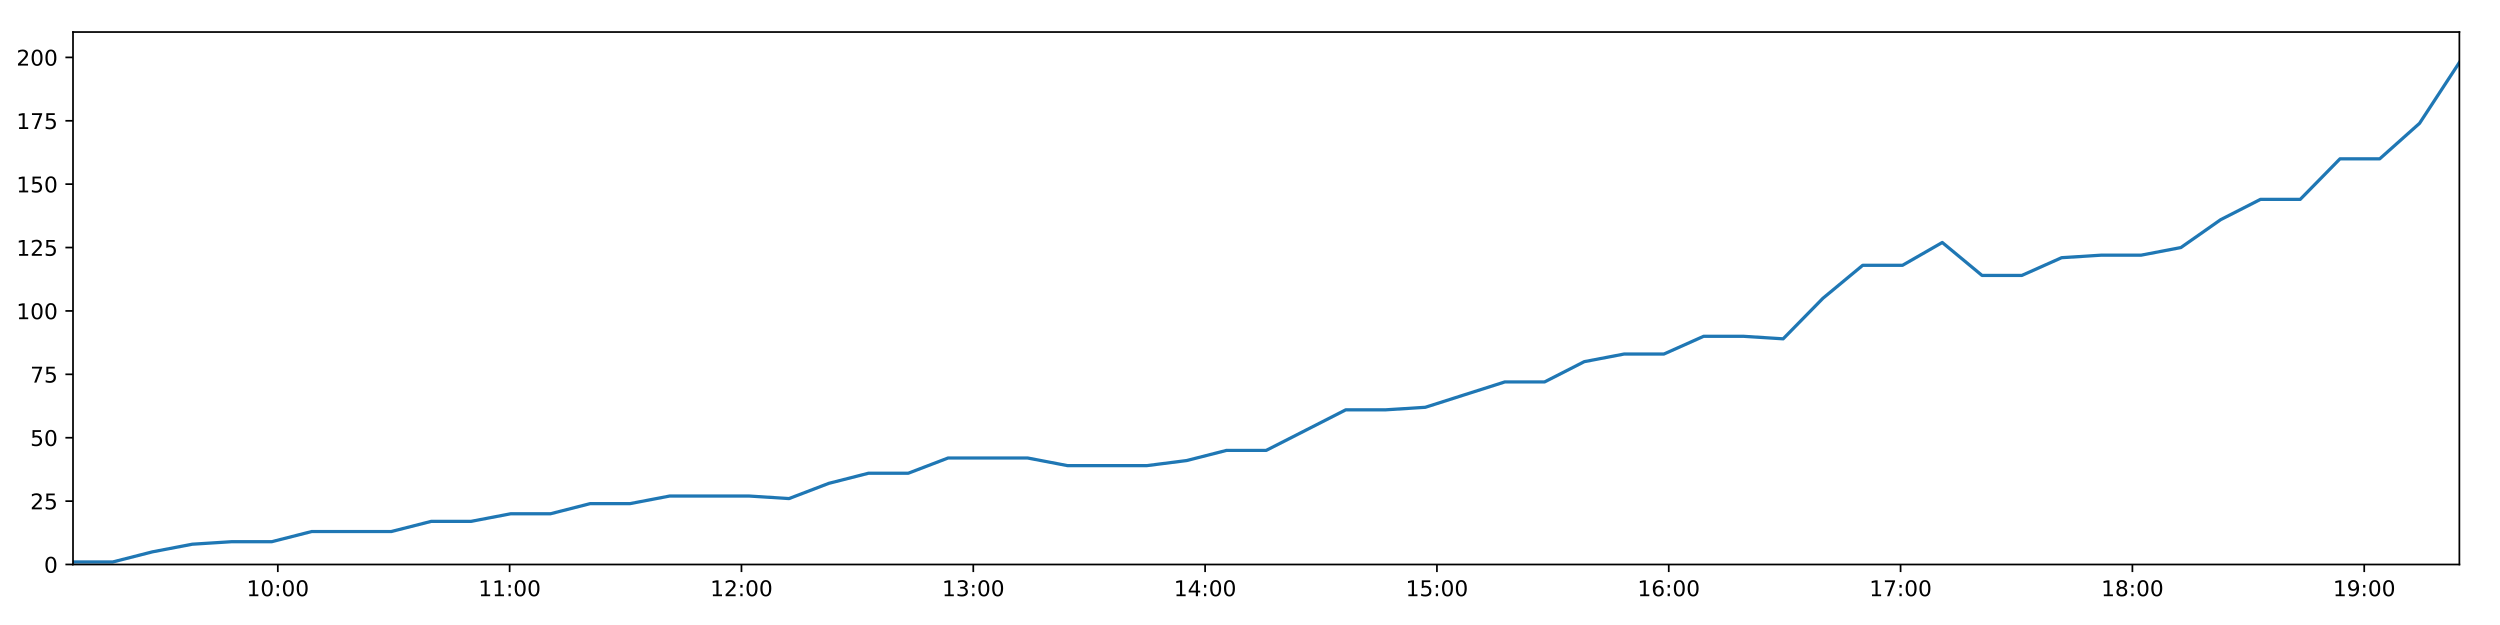
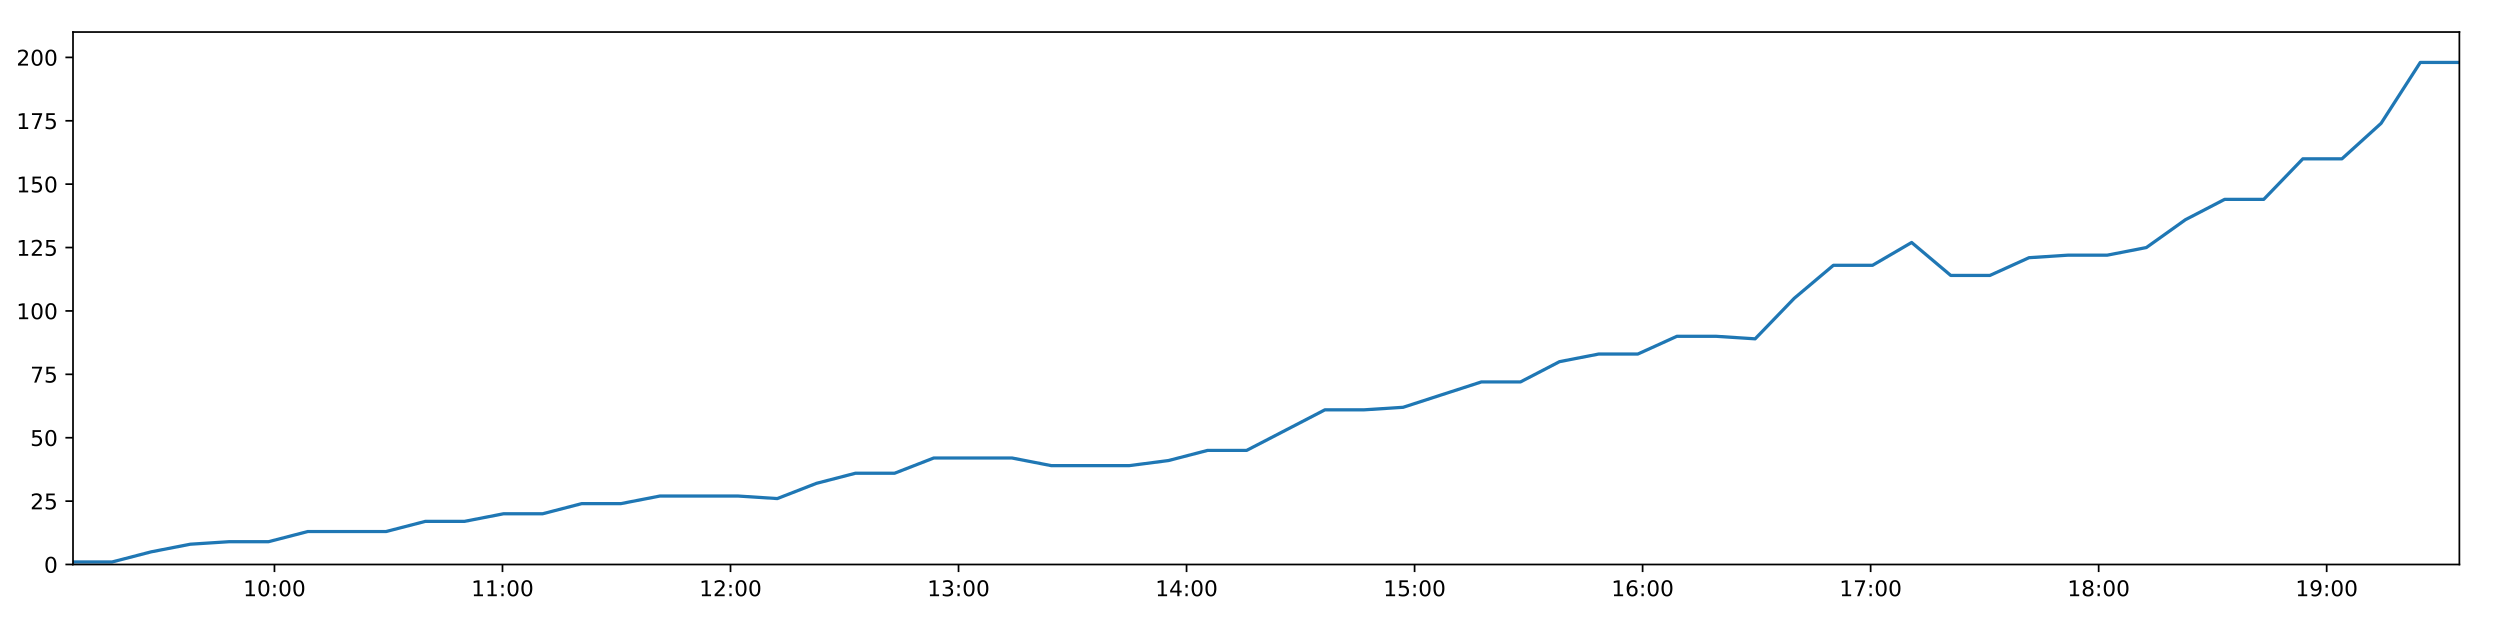
<svg xmlns="http://www.w3.org/2000/svg" xmlns:xlink="http://www.w3.org/1999/xlink" height="288pt" version="1.1" viewBox="0 0 1152 288" width="1152pt">
  <defs>
    <style type="text/css">
*{stroke-linecap:butt;stroke-linejoin:round;}
  </style>
  </defs>
  <g id="figure_1">
    <g id="patch_1">
      <path d="M 0 288  L 1152 288  L 1152 0  L 0 0  z " style="fill:#ffffff;" />
    </g>
    <g id="axes_1">
      <g id="patch_2">
        <path d="M 33.64 260.12  L 1133.28 260.12  L 1133.28 14.76  L 33.64 14.76  z " style="fill:#ffffff;" />
      </g>
      <g id="matplotlib.axis_1">
        <g id="xtick_1">
          <g id="line2d_1">
            <defs>
-               <path d="M 0 0  L 0 3.5  " id="m32481ee63e" style="stroke:#000000;stroke-width:0.8;" />
-             </defs>
-             <g>
-               <use style="stroke:#000000;stroke-width:0.8;" x="128.017" xlink:href="#m32481ee63e" y="260.12" />
+               <path d="M 0 0  L 0 3.5  " id="m75ae0c1c28" style="stroke:#000000;stroke-width:0.8;" />
+             </defs>
+             <g>
+               <use style="stroke:#000000;stroke-width:0.8;" x="126.47" xlink:href="#m75ae0c1c28" y="260.12" />
            </g>
          </g>
          <g id="text_1">
            <defs>
              <path d="M 12.406 8.297  L 28.516 8.297  L 28.516 63.922  L 10.984 60.406  L 10.984 69.391  L 28.422 72.906  L 38.281 72.906  L 38.281 8.297  L 54.391 8.297  L 54.391 0  L 12.406 0  z " id="DejaVuSans-49" />
              <path d="M 31.781 66.406  Q 24.172 66.406 20.328 58.906  Q 16.5 51.422 16.5 36.375  Q 16.5 21.391 20.328 13.891  Q 24.172 6.391 31.781 6.391  Q 39.453 6.391 43.281 13.891  Q 47.125 21.391 47.125 36.375  Q 47.125 51.422 43.281 58.906  Q 39.453 66.406 31.781 66.406  z M 31.781 74.219  Q 44.047 74.219 50.516 64.516  Q 56.984 54.828 56.984 36.375  Q 56.984 17.969 50.516 8.266  Q 44.047 -1.422 31.781 -1.422  Q 19.531 -1.422 13.062 8.266  Q 6.594 17.969 6.594 36.375  Q 6.594 54.828 13.062 64.516  Q 19.531 74.219 31.781 74.219  z " id="DejaVuSans-48" />
              <path d="M 11.719 12.406  L 22.016 12.406  L 22.016 0  L 11.719 0  z M 11.719 51.703  L 22.016 51.703  L 22.016 39.312  L 11.719 39.312  z " id="DejaVuSans-58" />
            </defs>
-             <g transform="translate(113.6073 274.7184)scale(0.1 -0.1)">
+             <g transform="translate(112.0608 274.7184)scale(0.1 -0.1)">
              <use xlink:href="#DejaVuSans-49" />
              <use x="63.623" xlink:href="#DejaVuSans-48" />
              <use x="127.246" xlink:href="#DejaVuSans-58" />
              <use x="160.938" xlink:href="#DejaVuSans-48" />
              <use x="224.561" xlink:href="#DejaVuSans-48" />
            </g>
          </g>
        </g>
        <g id="xtick_2">
          <g id="line2d_2">
            <g>
-               <use style="stroke:#000000;stroke-width:0.8;" x="234.841" xlink:href="#m32481ee63e" y="260.12" />
+               <use style="stroke:#000000;stroke-width:0.8;" x="231.544" xlink:href="#m75ae0c1c28" y="260.12" />
            </g>
          </g>
          <g id="text_2">
-             <g transform="translate(220.4315 274.7184)scale(0.1 -0.1)">
+             <g transform="translate(217.1346 274.7184)scale(0.1 -0.1)">
              <use xlink:href="#DejaVuSans-49" />
              <use x="63.623" xlink:href="#DejaVuSans-49" />
              <use x="127.246" xlink:href="#DejaVuSans-58" />
              <use x="160.938" xlink:href="#DejaVuSans-48" />
              <use x="224.561" xlink:href="#DejaVuSans-48" />
            </g>
          </g>
        </g>
        <g id="xtick_3">
          <g id="line2d_3">
            <g>
-               <use style="stroke:#000000;stroke-width:0.8;" x="341.665" xlink:href="#m32481ee63e" y="260.12" />
+               <use style="stroke:#000000;stroke-width:0.8;" x="336.618" xlink:href="#m75ae0c1c28" y="260.12" />
            </g>
          </g>
          <g id="text_3">
            <defs>
              <path d="M 19.188 8.297  L 53.609 8.297  L 53.609 0  L 7.328 0  L 7.328 8.297  Q 12.938 14.109 22.625 23.891  Q 32.328 33.688 34.812 36.531  Q 39.547 41.844 41.422 45.531  Q 43.312 49.219 43.312 52.781  Q 43.312 58.594 39.234 62.25  Q 35.156 65.922 28.609 65.922  Q 23.969 65.922 18.812 64.312  Q 13.672 62.703 7.812 59.422  L 7.812 69.391  Q 13.766 71.781 18.938 73  Q 24.125 74.219 28.422 74.219  Q 39.75 74.219 46.484 68.547  Q 53.219 62.891 53.219 53.422  Q 53.219 48.922 51.531 44.891  Q 49.859 40.875 45.406 35.406  Q 44.188 33.984 37.641 27.219  Q 31.109 20.453 19.188 8.297  z " id="DejaVuSans-50" />
            </defs>
-             <g transform="translate(327.2557 274.7184)scale(0.1 -0.1)">
+             <g transform="translate(322.2083 274.7184)scale(0.1 -0.1)">
              <use xlink:href="#DejaVuSans-49" />
              <use x="63.623" xlink:href="#DejaVuSans-50" />
              <use x="127.246" xlink:href="#DejaVuSans-58" />
              <use x="160.938" xlink:href="#DejaVuSans-48" />
              <use x="224.561" xlink:href="#DejaVuSans-48" />
            </g>
          </g>
        </g>
        <g id="xtick_4">
          <g id="line2d_4">
            <g>
-               <use style="stroke:#000000;stroke-width:0.8;" x="448.489" xlink:href="#m32481ee63e" y="260.12" />
+               <use style="stroke:#000000;stroke-width:0.8;" x="441.691" xlink:href="#m75ae0c1c28" y="260.12" />
            </g>
          </g>
          <g id="text_4">
            <defs>
              <path d="M 40.578 39.312  Q 47.656 37.797 51.625 33  Q 55.609 28.219 55.609 21.188  Q 55.609 10.406 48.188 4.484  Q 40.766 -1.422 27.094 -1.422  Q 22.516 -1.422 17.656 -0.516  Q 12.797 0.391 7.625 2.203  L 7.625 11.719  Q 11.719 9.328 16.594 8.109  Q 21.484 6.891 26.812 6.891  Q 36.078 6.891 40.938 10.547  Q 45.797 14.203 45.797 21.188  Q 45.797 27.641 41.281 31.266  Q 36.766 34.906 28.719 34.906  L 20.219 34.906  L 20.219 43.016  L 29.109 43.016  Q 36.375 43.016 40.234 45.922  Q 44.094 48.828 44.094 54.297  Q 44.094 59.906 40.109 62.906  Q 36.141 65.922 28.719 65.922  Q 24.656 65.922 20.016 65.031  Q 15.375 64.156 9.812 62.312  L 9.812 71.094  Q 15.438 72.656 20.344 73.438  Q 25.25 74.219 29.594 74.219  Q 40.828 74.219 47.359 69.109  Q 53.906 64.016 53.906 55.328  Q 53.906 49.266 50.438 45.094  Q 46.969 40.922 40.578 39.312  z " id="DejaVuSans-51" />
            </defs>
-             <g transform="translate(434.0799 274.7184)scale(0.1 -0.1)">
+             <g transform="translate(427.2821 274.7184)scale(0.1 -0.1)">
              <use xlink:href="#DejaVuSans-49" />
              <use x="63.623" xlink:href="#DejaVuSans-51" />
              <use x="127.246" xlink:href="#DejaVuSans-58" />
              <use x="160.938" xlink:href="#DejaVuSans-48" />
              <use x="224.561" xlink:href="#DejaVuSans-48" />
            </g>
          </g>
        </g>
        <g id="xtick_5">
          <g id="line2d_5">
            <g>
-               <use style="stroke:#000000;stroke-width:0.8;" x="555.313" xlink:href="#m32481ee63e" y="260.12" />
+               <use style="stroke:#000000;stroke-width:0.8;" x="546.765" xlink:href="#m75ae0c1c28" y="260.12" />
            </g>
          </g>
          <g id="text_5">
            <defs>
              <path d="M 37.797 64.312  L 12.891 25.391  L 37.797 25.391  z M 35.203 72.906  L 47.609 72.906  L 47.609 25.391  L 58.016 25.391  L 58.016 17.188  L 47.609 17.188  L 47.609 0  L 37.797 0  L 37.797 17.188  L 4.891 17.188  L 4.891 26.703  z " id="DejaVuSans-52" />
            </defs>
-             <g transform="translate(540.9041 274.7184)scale(0.1 -0.1)">
+             <g transform="translate(532.3559 274.7184)scale(0.1 -0.1)">
              <use xlink:href="#DejaVuSans-49" />
              <use x="63.623" xlink:href="#DejaVuSans-52" />
              <use x="127.246" xlink:href="#DejaVuSans-58" />
              <use x="160.938" xlink:href="#DejaVuSans-48" />
              <use x="224.561" xlink:href="#DejaVuSans-48" />
            </g>
          </g>
        </g>
        <g id="xtick_6">
          <g id="line2d_6">
            <g>
-               <use style="stroke:#000000;stroke-width:0.8;" x="662.138" xlink:href="#m32481ee63e" y="260.12" />
+               <use style="stroke:#000000;stroke-width:0.8;" x="651.839" xlink:href="#m75ae0c1c28" y="260.12" />
            </g>
          </g>
          <g id="text_6">
            <defs>
              <path d="M 10.797 72.906  L 49.516 72.906  L 49.516 64.594  L 19.828 64.594  L 19.828 46.734  Q 21.969 47.469 24.109 47.828  Q 26.266 48.188 28.422 48.188  Q 40.625 48.188 47.75 41.5  Q 54.891 34.812 54.891 23.391  Q 54.891 11.625 47.562 5.094  Q 40.234 -1.422 26.906 -1.422  Q 22.312 -1.422 17.547 -0.641  Q 12.797 0.141 7.719 1.703  L 7.719 11.625  Q 12.109 9.234 16.797 8.062  Q 21.484 6.891 26.703 6.891  Q 35.156 6.891 40.078 11.328  Q 45.016 15.766 45.016 23.391  Q 45.016 31 40.078 35.438  Q 35.156 39.891 26.703 39.891  Q 22.75 39.891 18.812 39.016  Q 14.891 38.141 10.797 36.281  z " id="DejaVuSans-53" />
            </defs>
-             <g transform="translate(647.7283 274.7184)scale(0.1 -0.1)">
+             <g transform="translate(637.4297 274.7184)scale(0.1 -0.1)">
              <use xlink:href="#DejaVuSans-49" />
              <use x="63.623" xlink:href="#DejaVuSans-53" />
              <use x="127.246" xlink:href="#DejaVuSans-58" />
              <use x="160.938" xlink:href="#DejaVuSans-48" />
              <use x="224.561" xlink:href="#DejaVuSans-48" />
            </g>
          </g>
        </g>
        <g id="xtick_7">
          <g id="line2d_7">
            <g>
-               <use style="stroke:#000000;stroke-width:0.8;" x="768.962" xlink:href="#m32481ee63e" y="260.12" />
+               <use style="stroke:#000000;stroke-width:0.8;" x="756.913" xlink:href="#m75ae0c1c28" y="260.12" />
            </g>
          </g>
          <g id="text_7">
            <defs>
              <path d="M 33.016 40.375  Q 26.375 40.375 22.484 35.828  Q 18.609 31.297 18.609 23.391  Q 18.609 15.531 22.484 10.953  Q 26.375 6.391 33.016 6.391  Q 39.656 6.391 43.531 10.953  Q 47.406 15.531 47.406 23.391  Q 47.406 31.297 43.531 35.828  Q 39.656 40.375 33.016 40.375  z M 52.594 71.297  L 52.594 62.312  Q 48.875 64.062 45.094 64.984  Q 41.312 65.922 37.594 65.922  Q 27.828 65.922 22.672 59.328  Q 17.531 52.734 16.797 39.406  Q 19.672 43.656 24.016 45.922  Q 28.375 48.188 33.594 48.188  Q 44.578 48.188 50.953 41.516  Q 57.328 34.859 57.328 23.391  Q 57.328 12.156 50.688 5.359  Q 44.047 -1.422 33.016 -1.422  Q 20.359 -1.422 13.672 8.266  Q 6.984 17.969 6.984 36.375  Q 6.984 53.656 15.188 63.938  Q 23.391 74.219 37.203 74.219  Q 40.922 74.219 44.703 73.484  Q 48.484 72.75 52.594 71.297  z " id="DejaVuSans-54" />
            </defs>
-             <g transform="translate(754.5526 274.7184)scale(0.1 -0.1)">
+             <g transform="translate(742.5034 274.7184)scale(0.1 -0.1)">
              <use xlink:href="#DejaVuSans-49" />
              <use x="63.623" xlink:href="#DejaVuSans-54" />
              <use x="127.246" xlink:href="#DejaVuSans-58" />
              <use x="160.938" xlink:href="#DejaVuSans-48" />
              <use x="224.561" xlink:href="#DejaVuSans-48" />
            </g>
          </g>
        </g>
        <g id="xtick_8">
          <g id="line2d_8">
            <g>
-               <use style="stroke:#000000;stroke-width:0.8;" x="875.786" xlink:href="#m32481ee63e" y="260.12" />
+               <use style="stroke:#000000;stroke-width:0.8;" x="861.987" xlink:href="#m75ae0c1c28" y="260.12" />
            </g>
          </g>
          <g id="text_8">
            <defs>
              <path d="M 8.203 72.906  L 55.078 72.906  L 55.078 68.703  L 28.609 0  L 18.312 0  L 43.219 64.594  L 8.203 64.594  z " id="DejaVuSans-55" />
            </defs>
-             <g transform="translate(861.3768 274.7184)scale(0.1 -0.1)">
+             <g transform="translate(847.5772 274.7184)scale(0.1 -0.1)">
              <use xlink:href="#DejaVuSans-49" />
              <use x="63.623" xlink:href="#DejaVuSans-55" />
              <use x="127.246" xlink:href="#DejaVuSans-58" />
              <use x="160.938" xlink:href="#DejaVuSans-48" />
              <use x="224.561" xlink:href="#DejaVuSans-48" />
            </g>
          </g>
        </g>
        <g id="xtick_9">
          <g id="line2d_9">
            <g>
-               <use style="stroke:#000000;stroke-width:0.8;" x="982.61" xlink:href="#m32481ee63e" y="260.12" />
+               <use style="stroke:#000000;stroke-width:0.8;" x="967.06" xlink:href="#m75ae0c1c28" y="260.12" />
            </g>
          </g>
          <g id="text_9">
            <defs>
              <path d="M 31.781 34.625  Q 24.75 34.625 20.719 30.859  Q 16.703 27.094 16.703 20.516  Q 16.703 13.922 20.719 10.156  Q 24.75 6.391 31.781 6.391  Q 38.812 6.391 42.859 10.172  Q 46.922 13.969 46.922 20.516  Q 46.922 27.094 42.891 30.859  Q 38.875 34.625 31.781 34.625  z M 21.922 38.812  Q 15.578 40.375 12.031 44.719  Q 8.5 49.078 8.5 55.328  Q 8.5 64.062 14.719 69.141  Q 20.953 74.219 31.781 74.219  Q 42.672 74.219 48.875 69.141  Q 55.078 64.062 55.078 55.328  Q 55.078 49.078 51.531 44.719  Q 48 40.375 41.703 38.812  Q 48.828 37.156 52.797 32.312  Q 56.781 27.484 56.781 20.516  Q 56.781 9.906 50.312 4.234  Q 43.844 -1.422 31.781 -1.422  Q 19.734 -1.422 13.25 4.234  Q 6.781 9.906 6.781 20.516  Q 6.781 27.484 10.781 32.312  Q 14.797 37.156 21.922 38.812  z M 18.312 54.391  Q 18.312 48.734 21.844 45.562  Q 25.391 42.391 31.781 42.391  Q 38.141 42.391 41.719 45.562  Q 45.312 48.734 45.312 54.391  Q 45.312 60.062 41.719 63.234  Q 38.141 66.406 31.781 66.406  Q 25.391 66.406 21.844 63.234  Q 18.312 60.062 18.312 54.391  z " id="DejaVuSans-56" />
            </defs>
-             <g transform="translate(968.201 274.7184)scale(0.1 -0.1)">
+             <g transform="translate(952.651 274.7184)scale(0.1 -0.1)">
              <use xlink:href="#DejaVuSans-49" />
              <use x="63.623" xlink:href="#DejaVuSans-56" />
              <use x="127.246" xlink:href="#DejaVuSans-58" />
              <use x="160.938" xlink:href="#DejaVuSans-48" />
              <use x="224.561" xlink:href="#DejaVuSans-48" />
            </g>
          </g>
        </g>
        <g id="xtick_10">
          <g id="line2d_10">
            <g>
-               <use style="stroke:#000000;stroke-width:0.8;" x="1089.435" xlink:href="#m32481ee63e" y="260.12" />
+               <use style="stroke:#000000;stroke-width:0.8;" x="1072.134" xlink:href="#m75ae0c1c28" y="260.12" />
            </g>
          </g>
          <g id="text_10">
            <defs>
              <path d="M 10.984 1.516  L 10.984 10.5  Q 14.703 8.734 18.5 7.812  Q 22.312 6.891 25.984 6.891  Q 35.75 6.891 40.891 13.453  Q 46.047 20.016 46.781 33.406  Q 43.953 29.203 39.594 26.953  Q 35.25 24.703 29.984 24.703  Q 19.047 24.703 12.672 31.312  Q 6.297 37.938 6.297 49.422  Q 6.297 60.641 12.938 67.422  Q 19.578 74.219 30.609 74.219  Q 43.266 74.219 49.922 64.516  Q 56.594 54.828 56.594 36.375  Q 56.594 19.141 48.406 8.859  Q 40.234 -1.422 26.422 -1.422  Q 22.703 -1.422 18.891 -0.688  Q 15.094 0.047 10.984 1.516  z M 30.609 32.422  Q 37.25 32.422 41.125 36.953  Q 45.016 41.5 45.016 49.422  Q 45.016 57.281 41.125 61.844  Q 37.25 66.406 30.609 66.406  Q 23.969 66.406 20.094 61.844  Q 16.219 57.281 16.219 49.422  Q 16.219 41.5 20.094 36.953  Q 23.969 32.422 30.609 32.422  z " id="DejaVuSans-57" />
            </defs>
-             <g transform="translate(1075.025 274.7184)scale(0.1 -0.1)">
+             <g transform="translate(1057.725 274.7184)scale(0.1 -0.1)">
              <use xlink:href="#DejaVuSans-49" />
              <use x="63.623" xlink:href="#DejaVuSans-57" />
              <use x="127.246" xlink:href="#DejaVuSans-58" />
              <use x="160.938" xlink:href="#DejaVuSans-48" />
              <use x="224.561" xlink:href="#DejaVuSans-48" />
            </g>
          </g>
        </g>
      </g>
      <g id="matplotlib.axis_2">
        <g id="ytick_1">
          <g id="line2d_11">
            <defs>
-               <path d="M 0 0  L -3.5 0  " id="m41a646071d" style="stroke:#000000;stroke-width:0.8;" />
-             </defs>
-             <g>
-               <use style="stroke:#000000;stroke-width:0.8;" x="33.64" xlink:href="#m41a646071d" y="260.12" />
+               <path d="M 0 0  L -3.5 0  " id="m7071b03d30" style="stroke:#000000;stroke-width:0.8;" />
+             </defs>
+             <g>
+               <use style="stroke:#000000;stroke-width:0.8;" x="33.64" xlink:href="#m7071b03d30" y="260.12" />
            </g>
          </g>
          <g id="text_11">
            <g transform="translate(20.2775 263.9192)scale(0.1 -0.1)">
              <use xlink:href="#DejaVuSans-48" />
            </g>
          </g>
        </g>
        <g id="ytick_2">
          <g id="line2d_12">
            <g>
-               <use style="stroke:#000000;stroke-width:0.8;" x="33.64" xlink:href="#m41a646071d" y="230.91" />
+               <use style="stroke:#000000;stroke-width:0.8;" x="33.64" xlink:href="#m7071b03d30" y="230.91" />
            </g>
          </g>
          <g id="text_12">
            <g transform="translate(13.915 234.7097)scale(0.1 -0.1)">
              <use xlink:href="#DejaVuSans-50" />
              <use x="63.623" xlink:href="#DejaVuSans-53" />
            </g>
          </g>
        </g>
        <g id="ytick_3">
          <g id="line2d_13">
            <g>
-               <use style="stroke:#000000;stroke-width:0.8;" x="33.64" xlink:href="#m41a646071d" y="201.701" />
+               <use style="stroke:#000000;stroke-width:0.8;" x="33.64" xlink:href="#m7071b03d30" y="201.701" />
            </g>
          </g>
          <g id="text_13">
            <g transform="translate(13.915 205.5002)scale(0.1 -0.1)">
              <use xlink:href="#DejaVuSans-53" />
              <use x="63.623" xlink:href="#DejaVuSans-48" />
            </g>
          </g>
        </g>
        <g id="ytick_4">
          <g id="line2d_14">
            <g>
-               <use style="stroke:#000000;stroke-width:0.8;" x="33.64" xlink:href="#m41a646071d" y="172.491" />
+               <use style="stroke:#000000;stroke-width:0.8;" x="33.64" xlink:href="#m7071b03d30" y="172.491" />
            </g>
          </g>
          <g id="text_14">
            <g transform="translate(13.915 176.2906)scale(0.1 -0.1)">
              <use xlink:href="#DejaVuSans-55" />
              <use x="63.623" xlink:href="#DejaVuSans-53" />
            </g>
          </g>
        </g>
        <g id="ytick_5">
          <g id="line2d_15">
            <g>
-               <use style="stroke:#000000;stroke-width:0.8;" x="33.64" xlink:href="#m41a646071d" y="143.282" />
+               <use style="stroke:#000000;stroke-width:0.8;" x="33.64" xlink:href="#m7071b03d30" y="143.282" />
            </g>
          </g>
          <g id="text_15">
            <g transform="translate(7.5525 147.0811)scale(0.1 -0.1)">
              <use xlink:href="#DejaVuSans-49" />
              <use x="63.623" xlink:href="#DejaVuSans-48" />
              <use x="127.246" xlink:href="#DejaVuSans-48" />
            </g>
          </g>
        </g>
        <g id="ytick_6">
          <g id="line2d_16">
            <g>
-               <use style="stroke:#000000;stroke-width:0.8;" x="33.64" xlink:href="#m41a646071d" y="114.072" />
+               <use style="stroke:#000000;stroke-width:0.8;" x="33.64" xlink:href="#m7071b03d30" y="114.072" />
            </g>
          </g>
          <g id="text_16">
            <g transform="translate(7.5525 117.8716)scale(0.1 -0.1)">
              <use xlink:href="#DejaVuSans-49" />
              <use x="63.623" xlink:href="#DejaVuSans-50" />
              <use x="127.246" xlink:href="#DejaVuSans-53" />
            </g>
          </g>
        </g>
        <g id="ytick_7">
          <g id="line2d_17">
            <g>
-               <use style="stroke:#000000;stroke-width:0.8;" x="33.64" xlink:href="#m41a646071d" y="84.863" />
+               <use style="stroke:#000000;stroke-width:0.8;" x="33.64" xlink:href="#m7071b03d30" y="84.863" />
            </g>
          </g>
          <g id="text_17">
            <g transform="translate(7.5525 88.66208)scale(0.1 -0.1)">
              <use xlink:href="#DejaVuSans-49" />
              <use x="63.623" xlink:href="#DejaVuSans-53" />
              <use x="127.246" xlink:href="#DejaVuSans-48" />
            </g>
          </g>
        </g>
        <g id="ytick_8">
          <g id="line2d_18">
            <g>
-               <use style="stroke:#000000;stroke-width:0.8;" x="33.64" xlink:href="#m41a646071d" y="55.653" />
+               <use style="stroke:#000000;stroke-width:0.8;" x="33.64" xlink:href="#m7071b03d30" y="55.653" />
            </g>
          </g>
          <g id="text_18">
            <g transform="translate(7.5525 59.45255)scale(0.1 -0.1)">
              <use xlink:href="#DejaVuSans-49" />
              <use x="63.623" xlink:href="#DejaVuSans-55" />
              <use x="127.246" xlink:href="#DejaVuSans-53" />
            </g>
          </g>
        </g>
        <g id="ytick_9">
          <g id="line2d_19">
            <g>
-               <use style="stroke:#000000;stroke-width:0.8;" x="33.64" xlink:href="#m41a646071d" y="26.444" />
+               <use style="stroke:#000000;stroke-width:0.8;" x="33.64" xlink:href="#m7071b03d30" y="26.444" />
            </g>
          </g>
          <g id="text_19">
            <g transform="translate(7.5525 30.24303)scale(0.1 -0.1)">
              <use xlink:href="#DejaVuSans-50" />
              <use x="63.623" xlink:href="#DejaVuSans-48" />
              <use x="127.246" xlink:href="#DejaVuSans-48" />
            </g>
          </g>
        </g>
      </g>
      <g id="line2d_20">
-         <path clip-path="url(#p1051edb018)" d="M 33.64 258.952  L 51.946 258.952  L 70.284 254.278  L 88.602 250.773  L 106.947 249.605  L 125.271 249.605  L 143.621 244.931  L 161.93 244.931  L 180.295 244.931  L 198.645 240.258  L 216.967 240.258  L 235.285 236.752  L 253.605 236.752  L 271.922 232.079  L 290.248 232.079  L 308.577 228.574  L 326.892 228.574  L 345.25 228.574  L 363.582 229.742  L 381.891 222.732  L 400.22 218.058  L 418.55 218.058  L 436.878 211.048  L 455.207 211.048  L 473.538 211.048  L 491.853 214.553  L 510.174 214.553  L 528.526 214.553  L 546.847 212.216  L 565.151 207.543  L 583.454 207.543  L 601.809 198.196  L 620.12 188.849  L 638.454 188.849  L 656.767 187.68  L 675.09 181.838  L 693.412 175.997  L 711.723 175.997  L 730.035 166.65  L 748.356 163.144  L 766.699 163.144  L 785.029 154.966  L 803.362 154.966  L 821.68 156.134  L 840.01 137.44  L 858.338 122.251  L 876.673 122.251  L 894.999 111.736  L 913.323 126.925  L 931.641 126.925  L 949.987 118.746  L 968.301 117.578  L 986.635 117.578  L 1004.957 114.072  L 1023.29 101.22  L 1041.618 91.873  L 1059.938 91.873  L 1078.273 73.179  L 1096.585 73.179  L 1114.929 56.822  L 1133.28 28.781  " style="fill:none;stroke:#1f77b4;stroke-linecap:square;stroke-width:1.5;" />
+         <path clip-path="url(#pf24196d9e8)" d="M 33.64 258.952  L 51.646 258.952  L 69.684 254.278  L 87.701 250.773  L 105.746 249.605  L 123.77 249.605  L 141.819 244.931  L 159.827 244.931  L 177.891 244.931  L 195.941 240.258  L 213.963 240.258  L 231.981 236.752  L 250.001 236.752  L 268.018 232.079  L 286.044 232.079  L 304.071 228.574  L 322.087 228.574  L 340.144 228.574  L 358.175 229.742  L 376.184 222.732  L 394.214 218.058  L 412.243 218.058  L 430.271 211.048  L 448.299 211.048  L 466.329 211.048  L 484.344 214.553  L 502.366 214.553  L 520.417 214.553  L 538.438 212.216  L 556.442 207.543  L 574.445 207.543  L 592.499 198.196  L 610.51 188.849  L 628.543 188.849  L 646.557 187.68  L 664.579 181.838  L 682.601 175.997  L 700.612 175.997  L 718.624 166.65  L 736.645 163.144  L 754.687 163.144  L 772.717 154.966  L 790.75 154.966  L 808.767 156.134  L 826.797 137.44  L 844.824 122.251  L 862.859 122.251  L 880.885 111.736  L 898.908 126.925  L 916.926 126.925  L 934.972 118.746  L 952.985 117.578  L 971.019 117.578  L 989.041 114.072  L 1007.074 101.22  L 1025.101 91.873  L 1043.121 91.873  L 1061.155 73.179  L 1079.167 73.179  L 1097.211 56.822  L 1115.261 28.781  L 1133.28 28.781  " style="fill:none;stroke:#1f77b4;stroke-linecap:square;stroke-width:1.5;" />
      </g>
      <g id="patch_3">
        <path d="M 33.64 260.12  L 33.64 14.76  " style="fill:none;stroke:#000000;stroke-linecap:square;stroke-linejoin:miter;stroke-width:0.8;" />
      </g>
      <g id="patch_4">
        <path d="M 1133.28 260.12  L 1133.28 14.76  " style="fill:none;stroke:#000000;stroke-linecap:square;stroke-linejoin:miter;stroke-width:0.8;" />
      </g>
      <g id="patch_5">
        <path d="M 33.64 260.12  L 1133.28 260.12  " style="fill:none;stroke:#000000;stroke-linecap:square;stroke-linejoin:miter;stroke-width:0.8;" />
      </g>
      <g id="patch_6">
        <path d="M 33.64 14.76  L 1133.28 14.76  " style="fill:none;stroke:#000000;stroke-linecap:square;stroke-linejoin:miter;stroke-width:0.8;" />
      </g>
    </g>
  </g>
  <defs>
-     <clipPath id="p1051edb018">
+     <clipPath id="pf24196d9e8">
      <rect height="245.36" width="1099.64" x="33.64" y="14.76" />
    </clipPath>
  </defs>
</svg>
